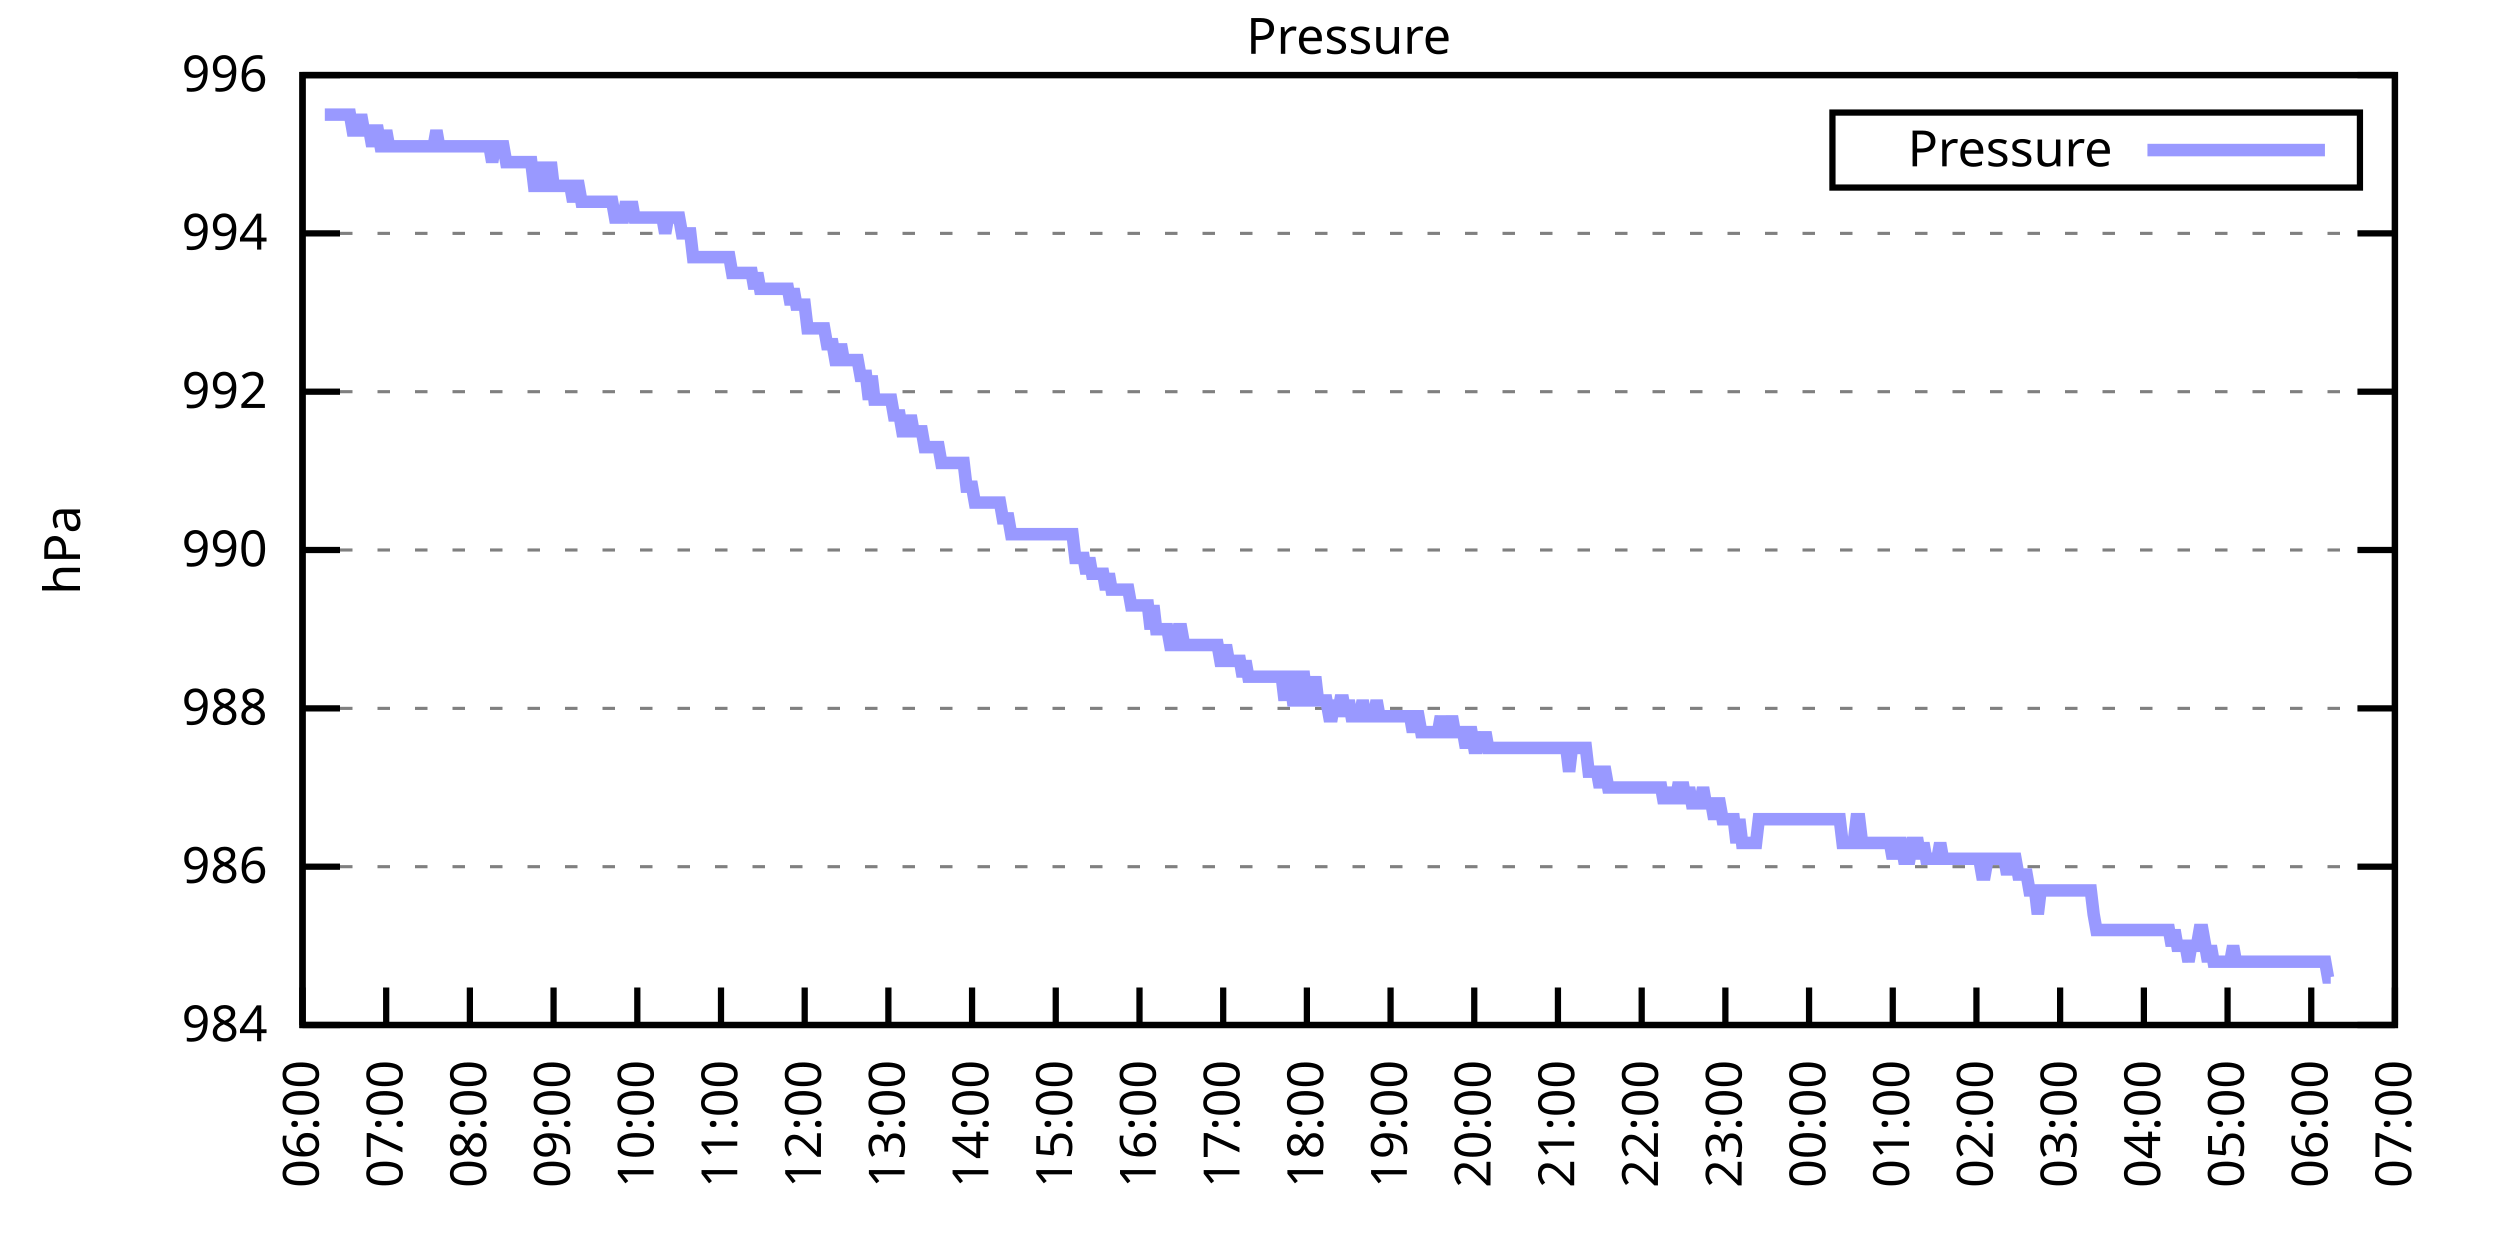
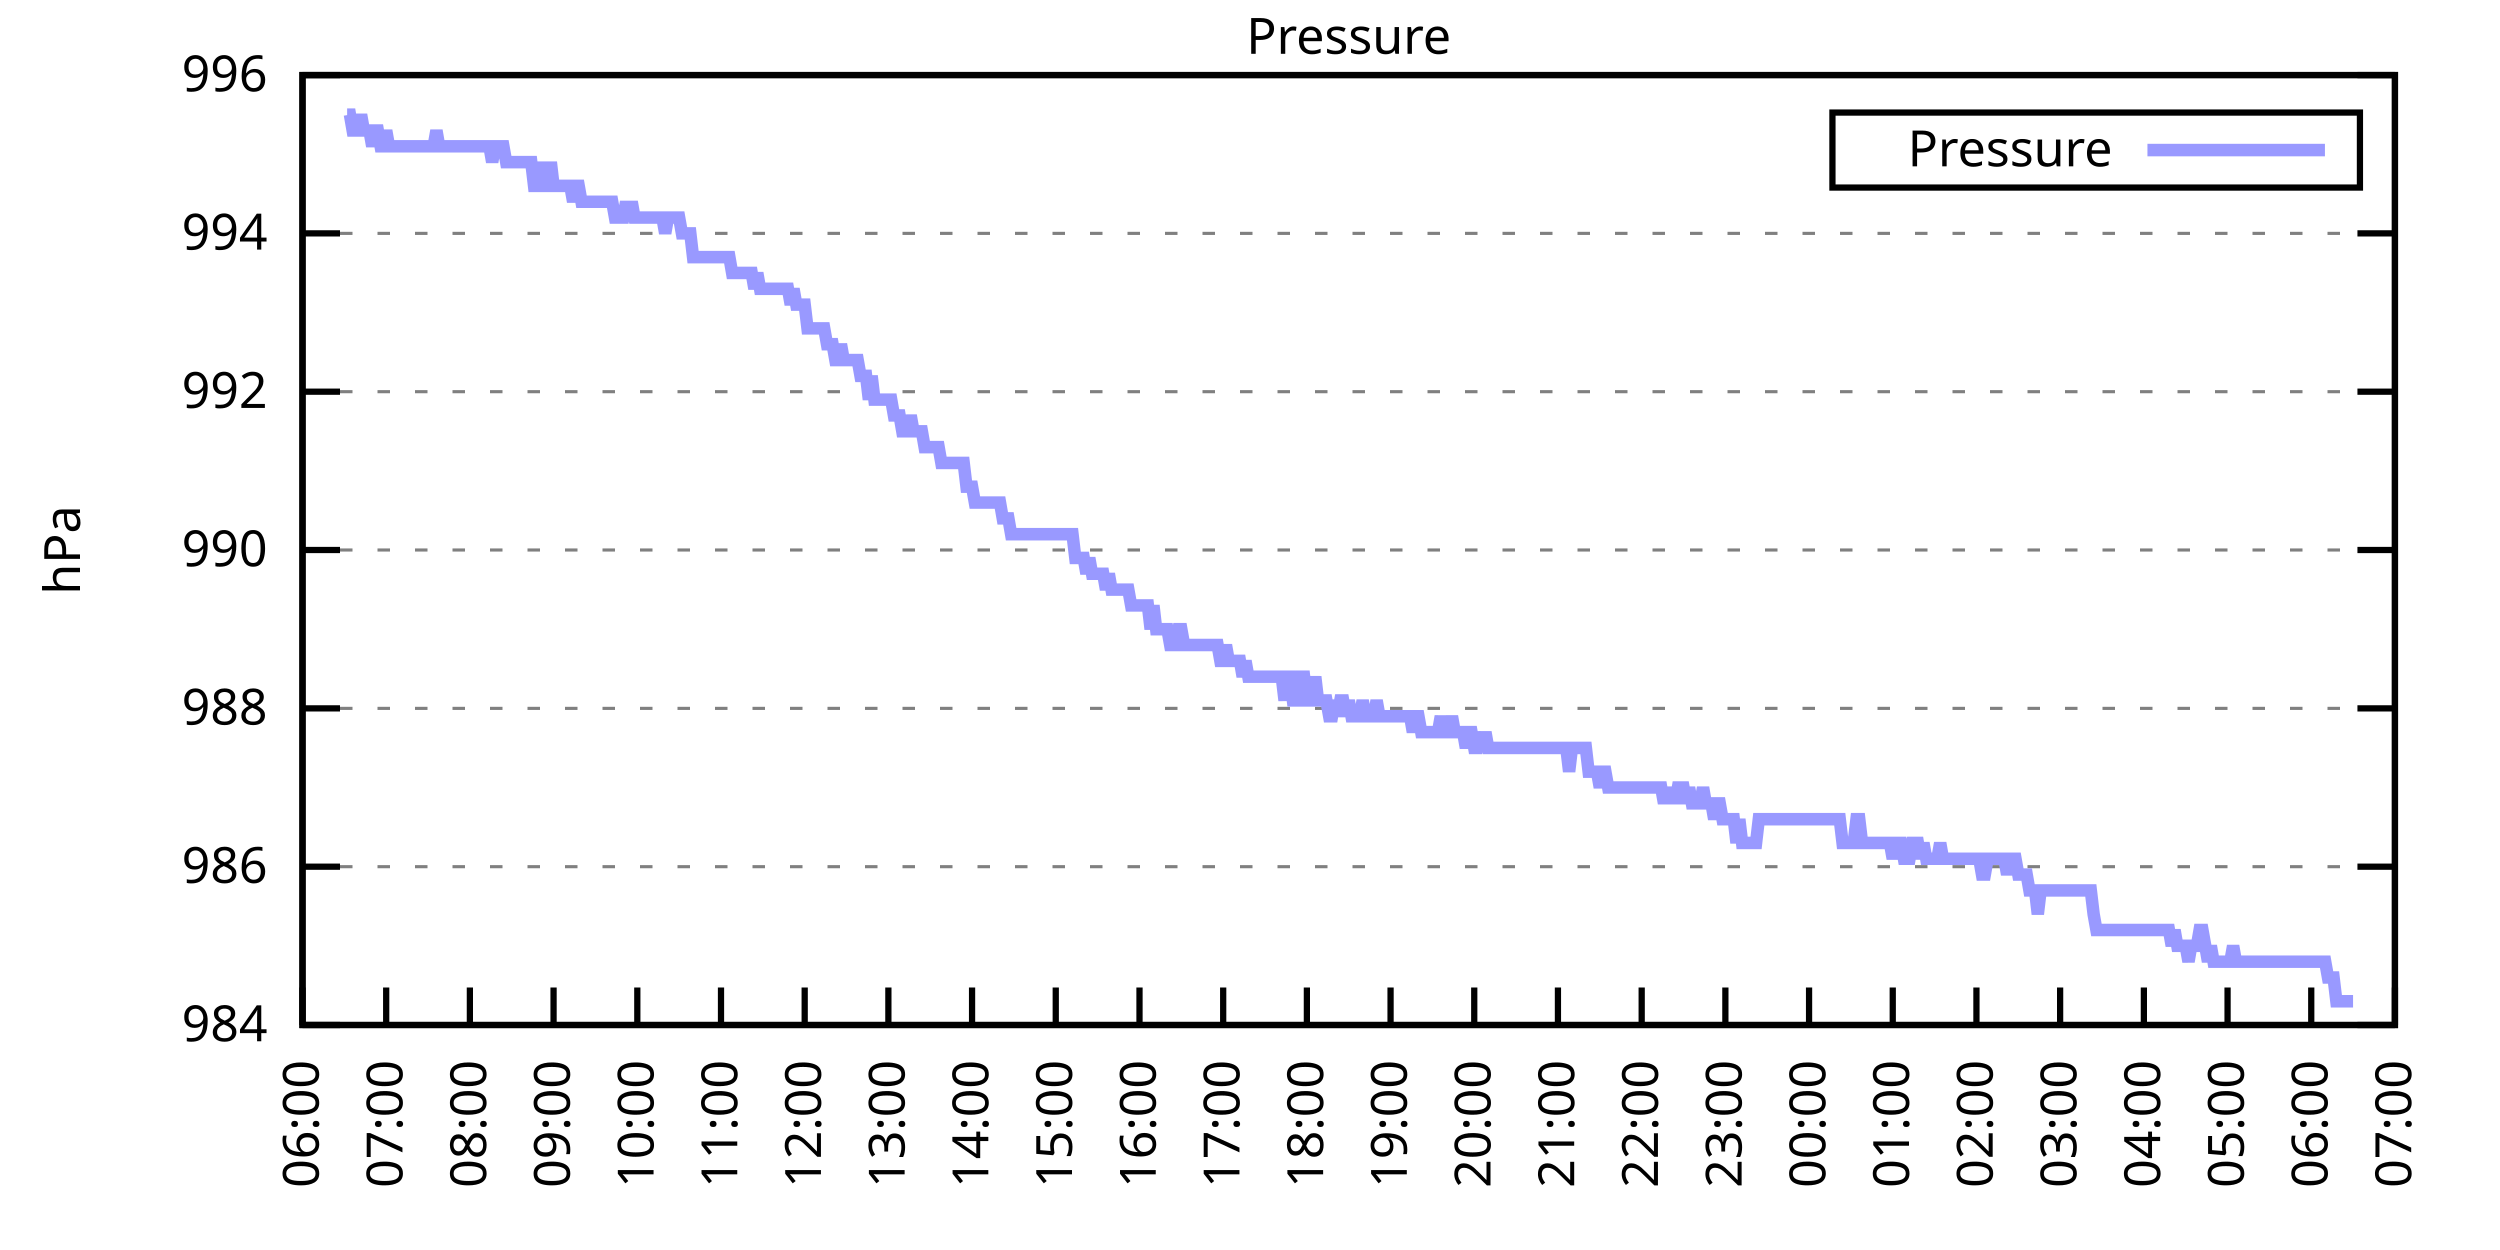
<svg xmlns="http://www.w3.org/2000/svg" xmlns:xlink="http://www.w3.org/1999/xlink" width="400" height="200" viewBox="0 0 400 200">
  <g id="gnuplot_canvas">
    <rect x="0" y="0" width="400" height="200" fill="none" />
    <defs>
      <circle id="gpDot" r="0.5" stroke-width="0.5" stroke="currentColor" />
      <path id="gpPt0" stroke-width="0.333" stroke="currentColor" d="M-1,0 h2 M0,-1 v2" />
      <path id="gpPt1" stroke-width="0.333" stroke="currentColor" d="M-1,-1 L1,1 M1,-1 L-1,1" />
      <path id="gpPt2" stroke-width="0.333" stroke="currentColor" d="M-1,0 L1,0 M0,-1 L0,1 M-1,-1 L1,1 M-1,1 L1,-1" />
      <rect id="gpPt3" stroke-width="0.333" stroke="currentColor" x="-1" y="-1" width="2" height="2" />
      <rect id="gpPt4" stroke-width="0.333" stroke="currentColor" fill="currentColor" x="-1" y="-1" width="2" height="2" />
      <circle id="gpPt5" stroke-width="0.333" stroke="currentColor" cx="0" cy="0" r="1" />
      <use xlink:href="#gpPt5" id="gpPt6" fill="currentColor" stroke="none" />
      <path id="gpPt7" stroke-width="0.333" stroke="currentColor" d="M0,-1.33 L-1.33,0.67 L1.33,0.67 z" />
      <use xlink:href="#gpPt7" id="gpPt8" fill="currentColor" stroke="none" />
      <use xlink:href="#gpPt7" id="gpPt9" stroke="currentColor" transform="rotate(180)" />
      <use xlink:href="#gpPt9" id="gpPt10" fill="currentColor" stroke="none" />
      <use xlink:href="#gpPt3" id="gpPt11" stroke="currentColor" transform="rotate(45)" />
      <use xlink:href="#gpPt11" id="gpPt12" fill="currentColor" stroke="none" />
      <path id="gpPt13" stroke-width="0.333" stroke="currentColor" d="M0,1.330 L1.265,0.411 L0.782,-1.067 L-0.782,-1.076 L-1.265,0.411 z" />
      <use xlink:href="#gpPt13" id="gpPt14" fill="currentColor" stroke="none" />
      <filter id="textbox" filterUnits="objectBoundingBox" x="0" y="0" height="1" width="1">
        <feFlood flood-color="white" flood-opacity="1" result="bgnd" />
        <feComposite in="SourceGraphic" in2="bgnd" operator="atop" />
      </filter>
      <filter id="greybox" filterUnits="objectBoundingBox" x="0" y="0" height="1" width="1">
        <feFlood flood-color="lightgrey" flood-opacity="1" result="grey" />
        <feComposite in="SourceGraphic" in2="grey" operator="atop" />
      </filter>
    </defs>
    <g fill="none" color="white" stroke="currentColor" stroke-width="1.00" stroke-linecap="butt" stroke-linejoin="miter">
</g>
    <g fill="none" color="black" stroke="currentColor" stroke-width="1.00" stroke-linecap="butt" stroke-linejoin="miter">
      <g stroke="none" shape-rendering="crispEdges">
        <polygon fill="rgb(255, 255, 255)" points="48.40,164.00 383.18,164.00 383.18,12.02 48.40,12.02 " />
      </g>
    </g>
    <g fill="none" color="black" stroke="currentColor" stroke-width="1.00" stroke-linecap="butt" stroke-linejoin="miter">
</g>
    <g fill="none" color="black" stroke="black" stroke-width="0.50" stroke-linecap="butt" stroke-linejoin="miter">
</g>
    <g fill="none" color="gray" stroke="currentColor" stroke-width="0.50" stroke-linecap="butt" stroke-linejoin="miter">
      <path stroke="gray" stroke-dasharray="2,4" class="gridline" d="M48.40,164.00 L383.19,164.00  " />
    </g>
    <g fill="none" color="gray" stroke="gray" stroke-width="1.00" stroke-linecap="butt" stroke-linejoin="miter">
</g>
    <g fill="none" color="black" stroke="currentColor" stroke-width="1.00" stroke-linecap="butt" stroke-linejoin="miter">
      <path stroke="black" d="M48.40,164.00 L54.40,164.00 M383.19,164.00 L377.19,164.00  " />
      <g transform="translate(42.80,166.60)" stroke="none" fill="black" font-family="Sans" font-size="8.00" text-anchor="end">
        <text>
          <tspan font-family="Sans"> 984</tspan>
        </text>
      </g>
    </g>
    <g fill="none" color="black" stroke="currentColor" stroke-width="1.00" stroke-linecap="butt" stroke-linejoin="miter">
</g>
    <g fill="none" color="black" stroke="black" stroke-width="0.50" stroke-linecap="butt" stroke-linejoin="miter">
</g>
    <g fill="none" color="gray" stroke="currentColor" stroke-width="0.50" stroke-linecap="butt" stroke-linejoin="miter">
      <path stroke="gray" stroke-dasharray="2,4" class="gridline" d="M48.40,138.67 L383.19,138.67  " />
    </g>
    <g fill="none" color="gray" stroke="gray" stroke-width="1.00" stroke-linecap="butt" stroke-linejoin="miter">
</g>
    <g fill="none" color="black" stroke="currentColor" stroke-width="1.00" stroke-linecap="butt" stroke-linejoin="miter">
      <path stroke="black" d="M48.40,138.67 L54.40,138.67 M383.19,138.67 L377.19,138.67  " />
      <g transform="translate(42.80,141.27)" stroke="none" fill="black" font-family="Sans" font-size="8.00" text-anchor="end">
        <text>
          <tspan font-family="Sans"> 986</tspan>
        </text>
      </g>
    </g>
    <g fill="none" color="black" stroke="currentColor" stroke-width="1.00" stroke-linecap="butt" stroke-linejoin="miter">
</g>
    <g fill="none" color="black" stroke="black" stroke-width="0.50" stroke-linecap="butt" stroke-linejoin="miter">
</g>
    <g fill="none" color="gray" stroke="currentColor" stroke-width="0.50" stroke-linecap="butt" stroke-linejoin="miter">
      <path stroke="gray" stroke-dasharray="2,4" class="gridline" d="M48.40,113.34 L383.19,113.34  " />
    </g>
    <g fill="none" color="gray" stroke="gray" stroke-width="1.00" stroke-linecap="butt" stroke-linejoin="miter">
</g>
    <g fill="none" color="black" stroke="currentColor" stroke-width="1.00" stroke-linecap="butt" stroke-linejoin="miter">
      <path stroke="black" d="M48.40,113.34 L54.40,113.34 M383.19,113.34 L377.19,113.34  " />
      <g transform="translate(42.80,115.94)" stroke="none" fill="black" font-family="Sans" font-size="8.00" text-anchor="end">
        <text>
          <tspan font-family="Sans"> 988</tspan>
        </text>
      </g>
    </g>
    <g fill="none" color="black" stroke="currentColor" stroke-width="1.00" stroke-linecap="butt" stroke-linejoin="miter">
</g>
    <g fill="none" color="black" stroke="black" stroke-width="0.50" stroke-linecap="butt" stroke-linejoin="miter">
</g>
    <g fill="none" color="gray" stroke="currentColor" stroke-width="0.50" stroke-linecap="butt" stroke-linejoin="miter">
      <path stroke="gray" stroke-dasharray="2,4" class="gridline" d="M48.40,88.00 L383.19,88.00  " />
    </g>
    <g fill="none" color="gray" stroke="gray" stroke-width="1.00" stroke-linecap="butt" stroke-linejoin="miter">
</g>
    <g fill="none" color="black" stroke="currentColor" stroke-width="1.00" stroke-linecap="butt" stroke-linejoin="miter">
      <path stroke="black" d="M48.40,88.00 L54.40,88.00 M383.19,88.00 L377.19,88.00  " />
      <g transform="translate(42.80,90.60)" stroke="none" fill="black" font-family="Sans" font-size="8.00" text-anchor="end">
        <text>
          <tspan font-family="Sans"> 990</tspan>
        </text>
      </g>
    </g>
    <g fill="none" color="black" stroke="currentColor" stroke-width="1.00" stroke-linecap="butt" stroke-linejoin="miter">
</g>
    <g fill="none" color="black" stroke="black" stroke-width="0.50" stroke-linecap="butt" stroke-linejoin="miter">
</g>
    <g fill="none" color="gray" stroke="currentColor" stroke-width="0.50" stroke-linecap="butt" stroke-linejoin="miter">
      <path stroke="gray" stroke-dasharray="2,4" class="gridline" d="M48.40,62.67 L383.19,62.67  " />
    </g>
    <g fill="none" color="gray" stroke="gray" stroke-width="1.00" stroke-linecap="butt" stroke-linejoin="miter">
</g>
    <g fill="none" color="black" stroke="currentColor" stroke-width="1.00" stroke-linecap="butt" stroke-linejoin="miter">
      <path stroke="black" d="M48.40,62.67 L54.40,62.67 M383.19,62.67 L377.19,62.67  " />
      <g transform="translate(42.80,65.27)" stroke="none" fill="black" font-family="Sans" font-size="8.00" text-anchor="end">
        <text>
          <tspan font-family="Sans"> 992</tspan>
        </text>
      </g>
    </g>
    <g fill="none" color="black" stroke="currentColor" stroke-width="1.00" stroke-linecap="butt" stroke-linejoin="miter">
</g>
    <g fill="none" color="black" stroke="black" stroke-width="0.50" stroke-linecap="butt" stroke-linejoin="miter">
</g>
    <g fill="none" color="gray" stroke="currentColor" stroke-width="0.50" stroke-linecap="butt" stroke-linejoin="miter">
      <path stroke="gray" stroke-dasharray="2,4" class="gridline" d="M48.40,37.34 L383.19,37.34  " />
    </g>
    <g fill="none" color="gray" stroke="gray" stroke-width="1.00" stroke-linecap="butt" stroke-linejoin="miter">
</g>
    <g fill="none" color="black" stroke="currentColor" stroke-width="1.00" stroke-linecap="butt" stroke-linejoin="miter">
      <path stroke="black" d="M48.40,37.34 L54.40,37.34 M383.19,37.34 L377.19,37.34  " />
      <g transform="translate(42.80,39.94)" stroke="none" fill="black" font-family="Sans" font-size="8.00" text-anchor="end">
        <text>
          <tspan font-family="Sans"> 994</tspan>
        </text>
      </g>
    </g>
    <g fill="none" color="black" stroke="currentColor" stroke-width="1.00" stroke-linecap="butt" stroke-linejoin="miter">
</g>
    <g fill="none" color="black" stroke="black" stroke-width="0.50" stroke-linecap="butt" stroke-linejoin="miter">
</g>
    <g fill="none" color="gray" stroke="currentColor" stroke-width="0.50" stroke-linecap="butt" stroke-linejoin="miter">
      <path stroke="gray" stroke-dasharray="2,4" class="gridline" d="M48.40,12.01 L383.19,12.01  " />
    </g>
    <g fill="none" color="gray" stroke="gray" stroke-width="1.00" stroke-linecap="butt" stroke-linejoin="miter">
</g>
    <g fill="none" color="black" stroke="currentColor" stroke-width="1.00" stroke-linecap="butt" stroke-linejoin="miter">
      <path stroke="black" d="M48.40,12.01 L54.40,12.01 M383.19,12.01 L377.19,12.01  " />
      <g transform="translate(42.80,14.61)" stroke="none" fill="black" font-family="Sans" font-size="8.00" text-anchor="end">
        <text>
          <tspan font-family="Sans"> 996</tspan>
        </text>
      </g>
    </g>
    <g fill="none" color="black" stroke="currentColor" stroke-width="1.00" stroke-linecap="butt" stroke-linejoin="miter">
      <path stroke="black" d="M48.40,164.00 L48.40,158.00  " />
      <g transform="translate(51.00,169.60) rotate(270.00)" stroke="none" fill="black" font-family="Sans" font-size="8.00" text-anchor="end">
        <text>
          <tspan font-family="Sans">06:00</tspan>
        </text>
      </g>
    </g>
    <g fill="none" color="black" stroke="currentColor" stroke-width="1.00" stroke-linecap="butt" stroke-linejoin="miter">
      <path stroke="black" d="M61.79,164.00 L61.79,158.00  " />
      <g transform="translate(64.39,169.60) rotate(270.00)" stroke="none" fill="black" font-family="Sans" font-size="8.00" text-anchor="end">
        <text>
          <tspan font-family="Sans">07:00</tspan>
        </text>
      </g>
    </g>
    <g fill="none" color="black" stroke="currentColor" stroke-width="1.00" stroke-linecap="butt" stroke-linejoin="miter">
      <path stroke="black" d="M75.18,164.00 L75.18,158.00  " />
      <g transform="translate(77.78,169.60) rotate(270.00)" stroke="none" fill="black" font-family="Sans" font-size="8.00" text-anchor="end">
        <text>
          <tspan font-family="Sans">08:00</tspan>
        </text>
      </g>
    </g>
    <g fill="none" color="black" stroke="currentColor" stroke-width="1.00" stroke-linecap="butt" stroke-linejoin="miter">
      <path stroke="black" d="M88.57,164.00 L88.57,158.00  " />
      <g transform="translate(91.17,169.60) rotate(270.00)" stroke="none" fill="black" font-family="Sans" font-size="8.00" text-anchor="end">
        <text>
          <tspan font-family="Sans">09:00</tspan>
        </text>
      </g>
    </g>
    <g fill="none" color="black" stroke="currentColor" stroke-width="1.00" stroke-linecap="butt" stroke-linejoin="miter">
      <path stroke="black" d="M101.97,164.00 L101.97,158.00  " />
      <g transform="translate(104.57,169.60) rotate(270.00)" stroke="none" fill="black" font-family="Sans" font-size="8.00" text-anchor="end">
        <text>
          <tspan font-family="Sans">10:00</tspan>
        </text>
      </g>
    </g>
    <g fill="none" color="black" stroke="currentColor" stroke-width="1.00" stroke-linecap="butt" stroke-linejoin="miter">
      <path stroke="black" d="M115.36,164.00 L115.36,158.00  " />
      <g transform="translate(117.96,169.60) rotate(270.00)" stroke="none" fill="black" font-family="Sans" font-size="8.00" text-anchor="end">
        <text>
          <tspan font-family="Sans">11:00</tspan>
        </text>
      </g>
    </g>
    <g fill="none" color="black" stroke="currentColor" stroke-width="1.00" stroke-linecap="butt" stroke-linejoin="miter">
      <path stroke="black" d="M128.75,164.00 L128.75,158.00  " />
      <g transform="translate(131.35,169.60) rotate(270.00)" stroke="none" fill="black" font-family="Sans" font-size="8.00" text-anchor="end">
        <text>
          <tspan font-family="Sans">12:00</tspan>
        </text>
      </g>
    </g>
    <g fill="none" color="black" stroke="currentColor" stroke-width="1.00" stroke-linecap="butt" stroke-linejoin="miter">
      <path stroke="black" d="M142.14,164.00 L142.14,158.00  " />
      <g transform="translate(144.74,169.60) rotate(270.00)" stroke="none" fill="black" font-family="Sans" font-size="8.00" text-anchor="end">
        <text>
          <tspan font-family="Sans">13:00</tspan>
        </text>
      </g>
    </g>
    <g fill="none" color="black" stroke="currentColor" stroke-width="1.00" stroke-linecap="butt" stroke-linejoin="miter">
      <path stroke="black" d="M155.53,164.00 L155.53,158.00  " />
      <g transform="translate(158.13,169.60) rotate(270.00)" stroke="none" fill="black" font-family="Sans" font-size="8.00" text-anchor="end">
        <text>
          <tspan font-family="Sans">14:00</tspan>
        </text>
      </g>
    </g>
    <g fill="none" color="black" stroke="currentColor" stroke-width="1.00" stroke-linecap="butt" stroke-linejoin="miter">
      <path stroke="black" d="M168.92,164.00 L168.92,158.00  " />
      <g transform="translate(171.52,169.60) rotate(270.00)" stroke="none" fill="black" font-family="Sans" font-size="8.00" text-anchor="end">
        <text>
          <tspan font-family="Sans">15:00</tspan>
        </text>
      </g>
    </g>
    <g fill="none" color="black" stroke="currentColor" stroke-width="1.00" stroke-linecap="butt" stroke-linejoin="miter">
      <path stroke="black" d="M182.32,164.00 L182.32,158.00  " />
      <g transform="translate(184.92,169.60) rotate(270.00)" stroke="none" fill="black" font-family="Sans" font-size="8.00" text-anchor="end">
        <text>
          <tspan font-family="Sans">16:00</tspan>
        </text>
      </g>
    </g>
    <g fill="none" color="black" stroke="currentColor" stroke-width="1.00" stroke-linecap="butt" stroke-linejoin="miter">
      <path stroke="black" d="M195.71,164.00 L195.71,158.00  " />
      <g transform="translate(198.31,169.60) rotate(270.00)" stroke="none" fill="black" font-family="Sans" font-size="8.00" text-anchor="end">
        <text>
          <tspan font-family="Sans">17:00</tspan>
        </text>
      </g>
    </g>
    <g fill="none" color="black" stroke="currentColor" stroke-width="1.00" stroke-linecap="butt" stroke-linejoin="miter">
      <path stroke="black" d="M209.10,164.00 L209.10,158.00  " />
      <g transform="translate(211.70,169.60) rotate(270.00)" stroke="none" fill="black" font-family="Sans" font-size="8.00" text-anchor="end">
        <text>
          <tspan font-family="Sans">18:00</tspan>
        </text>
      </g>
    </g>
    <g fill="none" color="black" stroke="currentColor" stroke-width="1.00" stroke-linecap="butt" stroke-linejoin="miter">
      <path stroke="black" d="M222.49,164.00 L222.49,158.00  " />
      <g transform="translate(225.09,169.60) rotate(270.00)" stroke="none" fill="black" font-family="Sans" font-size="8.00" text-anchor="end">
        <text>
          <tspan font-family="Sans">19:00</tspan>
        </text>
      </g>
    </g>
    <g fill="none" color="black" stroke="currentColor" stroke-width="1.00" stroke-linecap="butt" stroke-linejoin="miter">
      <path stroke="black" d="M235.88,164.00 L235.88,158.00  " />
      <g transform="translate(238.48,169.60) rotate(270.00)" stroke="none" fill="black" font-family="Sans" font-size="8.00" text-anchor="end">
        <text>
          <tspan font-family="Sans">20:00</tspan>
        </text>
      </g>
    </g>
    <g fill="none" color="black" stroke="currentColor" stroke-width="1.00" stroke-linecap="butt" stroke-linejoin="miter">
      <path stroke="black" d="M249.27,164.00 L249.27,158.00  " />
      <g transform="translate(251.87,169.60) rotate(270.00)" stroke="none" fill="black" font-family="Sans" font-size="8.00" text-anchor="end">
        <text>
          <tspan font-family="Sans">21:00</tspan>
        </text>
      </g>
    </g>
    <g fill="none" color="black" stroke="currentColor" stroke-width="1.00" stroke-linecap="butt" stroke-linejoin="miter">
      <path stroke="black" d="M262.67,164.00 L262.67,158.00  " />
      <g transform="translate(265.27,169.60) rotate(270.00)" stroke="none" fill="black" font-family="Sans" font-size="8.00" text-anchor="end">
        <text>
          <tspan font-family="Sans">22:00</tspan>
        </text>
      </g>
    </g>
    <g fill="none" color="black" stroke="currentColor" stroke-width="1.00" stroke-linecap="butt" stroke-linejoin="miter">
      <path stroke="black" d="M276.06,164.00 L276.06,158.00  " />
      <g transform="translate(278.66,169.60) rotate(270.00)" stroke="none" fill="black" font-family="Sans" font-size="8.00" text-anchor="end">
        <text>
          <tspan font-family="Sans">23:00</tspan>
        </text>
      </g>
    </g>
    <g fill="none" color="black" stroke="currentColor" stroke-width="1.00" stroke-linecap="butt" stroke-linejoin="miter">
      <path stroke="black" d="M289.45,164.00 L289.45,158.00  " />
      <g transform="translate(292.05,169.60) rotate(270.00)" stroke="none" fill="black" font-family="Sans" font-size="8.00" text-anchor="end">
        <text>
          <tspan font-family="Sans">00:00</tspan>
        </text>
      </g>
    </g>
    <g fill="none" color="black" stroke="currentColor" stroke-width="1.00" stroke-linecap="butt" stroke-linejoin="miter">
      <path stroke="black" d="M302.84,164.00 L302.84,158.00  " />
      <g transform="translate(305.44,169.60) rotate(270.00)" stroke="none" fill="black" font-family="Sans" font-size="8.00" text-anchor="end">
        <text>
          <tspan font-family="Sans">01:00</tspan>
        </text>
      </g>
    </g>
    <g fill="none" color="black" stroke="currentColor" stroke-width="1.00" stroke-linecap="butt" stroke-linejoin="miter">
      <path stroke="black" d="M316.23,164.00 L316.23,158.00  " />
      <g transform="translate(318.83,169.60) rotate(270.00)" stroke="none" fill="black" font-family="Sans" font-size="8.00" text-anchor="end">
        <text>
          <tspan font-family="Sans">02:00</tspan>
        </text>
      </g>
    </g>
    <g fill="none" color="black" stroke="currentColor" stroke-width="1.00" stroke-linecap="butt" stroke-linejoin="miter">
      <path stroke="black" d="M329.62,164.00 L329.62,158.00  " />
      <g transform="translate(332.22,169.60) rotate(270.00)" stroke="none" fill="black" font-family="Sans" font-size="8.00" text-anchor="end">
        <text>
          <tspan font-family="Sans">03:00</tspan>
        </text>
      </g>
    </g>
    <g fill="none" color="black" stroke="currentColor" stroke-width="1.00" stroke-linecap="butt" stroke-linejoin="miter">
      <path stroke="black" d="M343.02,164.00 L343.02,158.00  " />
      <g transform="translate(345.62,169.60) rotate(270.00)" stroke="none" fill="black" font-family="Sans" font-size="8.00" text-anchor="end">
        <text>
          <tspan font-family="Sans">04:00</tspan>
        </text>
      </g>
    </g>
    <g fill="none" color="black" stroke="currentColor" stroke-width="1.00" stroke-linecap="butt" stroke-linejoin="miter">
      <path stroke="black" d="M356.41,164.00 L356.41,158.00  " />
      <g transform="translate(359.01,169.60) rotate(270.00)" stroke="none" fill="black" font-family="Sans" font-size="8.00" text-anchor="end">
        <text>
          <tspan font-family="Sans">05:00</tspan>
        </text>
      </g>
    </g>
    <g fill="none" color="black" stroke="currentColor" stroke-width="1.00" stroke-linecap="butt" stroke-linejoin="miter">
      <path stroke="black" d="M369.80,164.00 L369.80,158.00  " />
      <g transform="translate(372.40,169.60) rotate(270.00)" stroke="none" fill="black" font-family="Sans" font-size="8.00" text-anchor="end">
        <text>
          <tspan font-family="Sans">06:00</tspan>
        </text>
      </g>
    </g>
    <g fill="none" color="black" stroke="currentColor" stroke-width="1.00" stroke-linecap="butt" stroke-linejoin="miter">
      <path stroke="black" d="M383.19,164.00 L383.19,158.00  " />
      <g transform="translate(385.79,169.60) rotate(270.00)" stroke="none" fill="black" font-family="Sans" font-size="8.00" text-anchor="end">
        <text>
          <tspan font-family="Sans">07:00</tspan>
        </text>
      </g>
    </g>
    <g fill="none" color="black" stroke="currentColor" stroke-width="1.00" stroke-linecap="butt" stroke-linejoin="miter">
</g>
    <g fill="none" color="black" stroke="currentColor" stroke-width="1.00" stroke-linecap="butt" stroke-linejoin="miter">
      <path stroke="black" d="M48.40,12.01 L48.40,164.00 L383.19,164.00 L383.19,12.01 L48.40,12.01 Z  " />
    </g>
    <g fill="none" color="black" stroke="currentColor" stroke-width="1.00" stroke-linecap="butt" stroke-linejoin="miter">
</g>
    <g fill="none" color="black" stroke="currentColor" stroke-width="1.00" stroke-linecap="butt" stroke-linejoin="miter">
      <path stroke="black" d="M293.19,30.01 L293.19,18.01 L377.59,18.01 L377.59,30.01 L293.19,30.01 Z  " />
    </g>
    <g id="Pressure_plot_1">
      <g fill="none" color="white" stroke="black" stroke-width="2.00" stroke-linecap="butt" stroke-linejoin="miter">
</g>
      <g fill="none" color="black" stroke="currentColor" stroke-width="2.00" stroke-linecap="butt" stroke-linejoin="miter">
        <g transform="translate(337.99,26.61)" stroke="none" fill="black" font-family="Sans" font-size="8.00" text-anchor="end">
          <text>
            <tspan font-family="Sans">Pressure</tspan>
          </text>
        </g>
      </g>
      <g fill="none" color="black" stroke="currentColor" stroke-width="2.00" stroke-linecap="butt" stroke-linejoin="miter">
-         <path stroke="rgb(153, 153, 255)" d="M343.59,24.01 L371.99,24.01 M51.97,18.34 L52.42,18.34 L52.86,18.34 L53.31,18.34 L53.76,18.34 L54.20,18.34   L54.65,18.34 L55.10,18.34 L55.54,18.34 L55.99,18.34 L56.43,20.88 L56.88,20.88 L57.33,20.88 L57.77,18.34   L58.22,20.88 L58.67,20.88 L59.11,20.88 L59.56,23.41 L60.01,20.88 L60.45,20.88 L60.90,23.41 L61.35,23.41   L61.79,20.88 L62.24,23.41 L62.68,23.41 L63.13,23.41 L63.58,23.41 L64.02,23.41 L64.47,23.41 L64.92,23.41   L65.36,23.41 L65.81,23.41 L66.26,23.41 L66.70,23.41 L67.15,23.41 L67.59,23.41 L68.04,23.41 L68.49,23.41   L68.93,23.41 L69.38,23.41 L69.83,20.88 L70.27,23.41 L70.72,23.41 L71.17,23.41 L71.61,23.41 L72.06,23.41   L72.50,23.41 L72.95,23.41 L73.40,23.41 L73.84,23.41 L74.29,23.41 L74.74,23.41 L75.18,23.41 L75.63,23.41   L76.08,23.41 L76.52,23.41 L76.97,23.41 L77.42,23.41 L77.86,23.41 L78.31,23.41 L78.75,25.94 L79.20,23.41   L79.65,23.41 L80.09,23.41 L80.54,23.41 L80.99,25.94 L81.43,25.94 L81.88,25.94 L82.33,25.94 L82.77,25.94   L83.22,25.94 L83.66,25.94 L84.11,25.94 L84.56,25.94 L85.00,25.94 L85.45,29.74 L85.90,29.74 L86.34,29.74   L86.79,25.94 L87.24,29.74 L87.68,29.74 L88.13,25.94 L88.57,29.74 L89.02,29.74 L89.47,29.74 L89.91,29.74   L90.36,29.74 L90.81,29.74 L91.25,29.74 L91.70,32.28 L92.15,29.74 L92.59,29.74 L93.04,32.28 L93.49,32.28   L93.93,32.28 L94.38,32.28 L94.82,32.28 L95.27,32.28 L95.72,32.28 L96.16,32.28 L96.61,32.28 L97.06,32.28   L97.50,32.28 L97.95,32.28 L98.40,34.81 L98.84,34.81 L99.29,34.81 L99.73,34.81 L100.18,32.28 L100.63,34.81   L101.07,32.28 L101.52,34.81 L101.97,34.81 L102.41,34.81 L102.86,34.81 L103.31,34.81 L103.75,34.81 L104.20,34.81   L104.64,34.81 L105.09,34.81 L105.54,34.81 L105.98,34.81 L106.43,37.34 L106.88,34.81 L107.32,34.81 L107.77,34.81   L108.22,34.81 L108.66,34.81 L109.11,37.34 L109.55,37.34 L110.00,37.34 L110.45,37.34 L110.89,41.14 L111.34,41.14   L111.79,41.14 L112.23,41.14 L112.68,41.14 L113.13,41.14 L113.57,41.14 L114.02,41.14 L114.47,41.14 L114.91,41.14   L115.36,41.14 L115.80,41.14 L116.25,41.14 L116.70,41.14 L117.14,43.67 L117.59,43.67 L118.04,43.67 L118.48,43.67   L118.93,43.67 L119.38,43.67 L119.82,43.67 L120.27,43.67 L120.71,46.21 L121.16,43.67 L121.61,46.21 L122.05,46.21   L122.50,46.21 L122.95,46.21 L123.39,46.21 L123.84,46.21 L124.29,46.21 L124.73,46.21 L125.18,46.21 L125.62,46.21   L126.07,46.21 L126.52,48.74 L126.96,46.21 L127.41,48.74 L127.86,48.74 L128.30,48.74 L128.75,48.74 L129.20,52.54   L129.64,52.54 L130.09,52.54 L130.54,52.54 L130.98,52.54 L131.43,52.54 L131.87,52.54 L132.32,55.07 L132.77,55.07   L133.21,55.07 L133.66,57.61 L134.11,57.61 L134.55,55.07 L135.00,57.61 L135.45,57.61 L135.89,57.61 L136.34,57.61   L136.78,57.61 L137.23,57.61 L137.68,60.14 L138.12,60.14 L138.57,60.14 L139.02,63.94 L139.46,60.14 L139.91,63.94   L140.36,63.94 L140.80,63.94 L141.25,63.94 L141.69,63.94 L142.14,63.94 L142.59,63.94 L143.03,66.47 L143.48,66.47   L143.93,66.47 L144.37,69.01 L144.82,69.01 L145.27,69.01 L145.71,66.47 L146.16,69.01 L146.61,69.01 L147.05,69.01   L147.50,69.01 L147.94,71.54 L148.39,71.54 L148.84,71.54 L149.28,71.54 L149.73,71.54 L150.18,71.54 L150.62,74.07   L151.07,74.07 L151.52,74.07 L151.96,74.07 L152.41,74.07 L152.85,74.07 L153.30,74.07 L153.75,74.07 L154.19,74.07   L154.64,77.87 L155.09,77.87 L155.53,77.87 L155.98,80.41 L156.43,80.41 L156.87,80.41 L157.32,80.41 L157.76,80.41   L158.21,80.41 L158.66,80.41 L159.10,80.41 L159.55,80.41 L160.00,80.41 L160.44,82.94 L160.89,82.94 L161.34,82.94   L161.78,85.47 L162.23,85.47 L162.67,85.47 L163.12,85.47 L163.57,85.47 L164.01,85.47 L164.46,85.47 L164.91,85.47   L165.35,85.47 L165.80,85.47 L166.25,85.47 L166.69,85.47 L167.14,85.47 L167.59,85.47 L168.03,85.47 L168.48,85.47   L168.92,85.47 L169.37,85.47 L169.82,85.47 L170.26,85.47 L170.71,85.47 L171.16,85.47 L171.60,85.47 L172.05,89.27   L172.50,89.27 L172.94,89.27 L173.39,89.27 L173.83,91.80 L174.28,89.27 L174.73,91.80 L175.17,91.80 L175.62,91.80   L176.07,91.80 L176.51,91.80 L176.96,94.34 L177.41,91.80 L177.85,94.34 L178.30,94.34 L178.74,94.34 L179.19,94.34   L179.64,94.34 L180.08,94.34 L180.53,94.34 L180.98,96.87 L181.42,96.87 L181.87,96.87 L182.32,96.87 L182.76,96.87   L183.21,96.87 L183.66,96.87 L184.10,100.67 L184.55,96.87 L184.99,100.67 L185.44,100.67 L185.89,100.67 L186.33,100.67   L186.78,100.67 L187.23,103.20 L187.67,103.20 L188.12,103.20 L188.57,100.67 L189.01,100.67 L189.46,103.20 L189.90,103.20   L190.35,103.20 L190.80,103.20 L191.24,103.20 L191.69,103.20 L192.14,103.20 L192.58,103.20 L193.03,103.20 L193.48,103.20   L193.92,103.20 L194.37,103.20 L194.81,103.20 L195.26,105.74 L195.71,105.74 L196.15,103.20 L196.60,105.74 L197.05,105.74   L197.49,105.74 L197.94,105.74 L198.39,105.74 L198.83,108.27 L199.28,105.74 L199.73,108.27 L200.17,108.27 L200.62,108.27   L201.06,108.27 L201.51,108.27 L201.96,108.27 L202.40,108.27 L202.85,108.27 L203.30,108.27 L203.74,108.27 L204.19,108.27   L204.64,108.27 L205.08,108.27 L205.53,112.07 L205.97,108.27 L206.42,108.27 L206.87,112.07 L207.31,112.07 L207.76,112.07   L208.21,108.27 L208.65,108.27 L209.10,112.07 L209.55,112.07 L209.99,112.07 L210.44,108.27 L210.88,112.07 L211.33,112.07   L211.78,112.07 L212.22,112.07 L212.67,114.60 L213.12,114.60 L213.56,112.07 L214.01,114.60 L214.46,112.07 L214.90,112.07   L215.35,114.60 L215.80,112.07 L216.24,114.60 L216.69,114.60 L217.13,114.60 L217.58,114.60 L218.03,112.07 L218.47,114.60   L218.92,114.60 L219.37,114.60 L219.81,114.60 L220.26,112.07 L220.71,114.60 L221.15,114.60 L221.60,114.60 L222.04,114.60   L222.49,114.60 L222.94,114.60 L223.38,114.60 L223.83,114.60 L224.28,114.60 L224.72,114.60 L225.17,114.60 L225.62,114.60   L226.06,117.14 L226.51,114.60 L226.95,114.60 L227.40,117.14 L227.85,117.14 L228.29,117.14 L228.74,117.14 L229.19,117.14   L229.63,117.14 L230.08,117.14 L230.53,114.60 L230.97,117.14 L231.42,117.14 L231.86,117.14 L232.31,114.60 L232.76,117.14   L233.20,117.14 L233.65,117.14 L234.10,117.14 L234.54,119.67 L234.99,117.14 L235.44,117.14 L235.88,119.67 L236.33,119.67   L236.78,117.14 L237.22,119.67 L237.67,117.14 L238.11,119.67 L238.56,119.67 L239.01,119.67 L239.45,119.67 L239.90,119.67   L240.35,119.67 L240.79,119.67 L241.24,119.67 L241.69,119.67 L242.13,119.67 L242.58,119.67 L243.02,119.67 L243.47,119.67   L243.92,119.67 L244.36,119.67 L244.81,119.67 L245.26,119.67 L245.70,119.67 L246.15,119.67 L246.60,119.67 L247.04,119.67   L247.49,119.67 L247.93,119.67 L248.38,119.67 L248.83,119.67 L249.27,119.67 L249.72,119.67 L250.17,119.67 L250.61,119.67   L251.06,123.47 L251.51,119.67 L251.95,119.67 L252.40,119.67 L252.85,119.67 L253.29,119.67 L253.74,119.67 L254.18,123.47   L254.63,123.47 L255.08,123.47 L255.52,123.47 L255.97,126.00 L256.42,123.47 L256.86,123.47 L257.31,126.00 L257.76,126.00   L258.20,126.00 L258.65,126.00 L259.09,126.00 L259.54,126.00 L259.99,126.00 L260.43,126.00 L260.88,126.00 L261.33,126.00   L261.77,126.00 L262.22,126.00 L262.67,126.00 L263.11,126.00 L263.56,126.00 L264.00,126.00 L264.45,126.00 L264.90,126.00   L265.34,126.00 L265.79,126.00 L266.24,128.54 L266.68,126.00 L267.13,128.54 L267.58,126.00 L268.02,128.54 L268.47,126.00   L268.92,126.00 L269.36,126.00 L269.81,128.54 L270.25,126.00 L270.70,128.54 L271.15,128.54 L271.59,128.54 L272.04,128.54   L272.49,126.00 L272.93,128.54 L273.38,128.54 L273.83,128.54 L274.27,131.07 L274.72,128.54 L275.16,128.54 L275.61,131.07   L276.06,131.07 L276.50,131.07 L276.95,131.07 L277.40,131.07 L277.84,134.87 L278.29,131.07 L278.74,134.87 L279.18,134.87   L279.63,134.87 L280.07,134.87 L280.52,134.87 L280.97,134.87 L281.41,131.07 L281.86,131.07 L282.31,131.07 L282.75,131.07   L283.20,131.07 L283.65,131.07 L284.09,131.07 L284.54,131.07 L284.98,131.07 L285.43,131.07 L285.88,131.07 L286.32,131.07   L286.77,131.07 L287.22,131.07 L287.66,131.07 L288.11,131.07 L288.56,131.07 L289.00,131.07 L289.45,131.07 L289.90,131.07   L290.34,131.07 L290.79,131.07 L291.23,131.07 L291.68,131.07 L292.13,131.07 L292.57,131.07 L293.02,131.07 L293.47,131.07   L293.91,131.07 L294.36,131.07 L294.81,134.87 L295.25,134.87 L295.70,134.87 L296.14,134.87 L296.59,134.87 L297.04,131.07   L297.48,131.07 L297.93,134.87 L298.38,134.87 L298.82,134.87 L299.27,134.87 L299.72,134.87 L300.16,134.87 L300.61,134.87   L301.05,134.87 L301.50,134.87 L301.95,134.87 L302.39,134.87 L302.84,137.40 L303.29,134.87 L303.73,134.87 L304.18,134.87   L304.63,137.40 L305.07,137.40 L305.52,137.40 L305.97,134.87 L306.41,134.87 L306.86,134.87 L307.30,137.40 L307.75,134.87   L308.20,137.40 L308.64,137.40 L309.09,137.40 L309.54,137.40 L309.98,137.40 L310.43,134.87 L310.88,137.40 L311.32,137.40   L311.77,137.40 L312.21,137.40 L312.66,137.40 L313.11,137.40 L313.55,137.40 L314.00,137.40 L314.45,137.40 L314.89,137.40   L315.34,137.40 L315.79,137.40 L316.23,137.40 L316.68,137.40 L317.12,139.93 L317.57,139.93 L318.02,137.40 L318.46,137.40   L318.91,137.40 L319.36,137.40 L319.80,137.40 L320.25,137.40 L320.70,137.40 L321.14,139.93 L321.59,137.40 L322.04,137.40   L322.48,137.40 L322.93,139.93 L323.37,139.93 L323.82,139.93 L324.27,139.93 L324.71,142.47 L325.16,142.47 L325.61,142.47   L326.05,146.27 L326.50,142.47 L326.95,142.47 L327.39,142.47 L327.84,142.47 L328.28,142.47 L328.73,142.47 L329.18,142.47   L329.62,142.47 L330.07,142.47 L330.52,142.47 L330.96,142.47 L331.41,142.47 L331.86,142.47 L332.30,142.47 L332.75,142.47   L333.19,142.47 L333.64,142.47 L334.09,142.47 L334.53,142.47 L334.98,146.27 L335.43,148.80 L335.87,148.80 L336.32,148.80   L336.77,148.80 L337.21,148.80 L337.66,148.80 L338.10,148.80 L338.55,148.80 L339.00,148.80 L339.44,148.80 L339.89,148.80   L340.34,148.80 L340.78,148.80 L341.23,148.80 L341.68,148.80 L342.12,148.80 L342.57,148.80 L343.02,148.80 L343.46,148.80   L343.91,148.80 L344.35,148.80 L344.80,148.80 L345.25,148.80 L345.69,148.80 L346.14,148.80 L346.59,148.80 L347.03,148.80   L347.48,151.33 L347.93,148.80 L348.37,151.33 L348.82,151.33 L349.26,151.33 L349.71,151.33 L350.16,153.87 L350.60,151.33   L351.05,151.33 L351.50,151.33 L351.94,148.80 L352.39,148.80 L352.84,151.33 L353.28,153.87 L353.73,151.33 L354.17,153.87   L354.62,153.87 L355.07,153.87 L355.51,153.87 L355.96,153.87 L356.41,153.87 L356.85,153.87 L357.30,151.33 L357.75,153.87   L358.19,153.87 L358.64,153.87 L359.09,153.87 L359.53,153.87 L359.98,153.87 L360.42,153.87 L360.87,153.87 L361.32,153.87   L361.76,153.87 L362.21,153.87 L362.66,153.87 L363.10,153.87 L363.55,153.87 L364.00,153.87 L364.44,153.87 L364.89,153.87   L365.33,153.87 L365.78,153.87 L366.23,153.87 L366.67,153.87 L367.12,153.87 L367.57,153.87 L368.01,153.87 L368.46,153.87   L368.91,153.87 L369.35,153.87 L369.80,153.87 L370.24,153.87 L370.69,153.87 L371.14,153.87 L371.58,153.87 L372.03,153.87   L372.48,156.40 L372.92,156.40  " />
+         <path stroke="rgb(153, 153, 255)" d="M343.59,24.01 L371.99,24.01 M55.54,18.34 L55.99,18.34 L56.43,20.88 L56.88,20.88 L57.33,20.88 L57.77,18.34   L58.22,20.88 L58.67,20.88 L59.11,20.88 L59.56,23.41 L60.01,20.88 L60.45,20.88 L60.90,23.41 L61.35,23.41   L61.79,20.88 L62.24,23.41 L62.68,23.41 L63.13,23.41 L63.58,23.41 L64.02,23.41 L64.47,23.41 L64.92,23.41   L65.36,23.41 L65.81,23.41 L66.26,23.41 L66.70,23.41 L67.15,23.41 L67.59,23.41 L68.04,23.41 L68.49,23.41   L68.93,23.41 L69.38,23.41 L69.83,20.88 L70.27,23.41 L70.72,23.41 L71.17,23.41 L71.61,23.41 L72.06,23.41   L72.50,23.41 L72.95,23.41 L73.40,23.41 L73.84,23.41 L74.29,23.41 L74.74,23.41 L75.18,23.41 L75.63,23.41   L76.08,23.41 L76.52,23.41 L76.97,23.41 L77.42,23.41 L77.86,23.41 L78.31,23.41 L78.75,25.94 L79.20,23.41   L79.65,23.41 L80.09,23.41 L80.54,23.41 L80.99,25.94 L81.43,25.94 L81.88,25.94 L82.33,25.94 L82.77,25.94   L83.22,25.94 L83.66,25.94 L84.11,25.94 L84.56,25.94 L85.00,25.94 L85.45,29.74 L85.90,29.74 L86.34,29.74   L86.79,25.94 L87.24,29.74 L87.68,29.74 L88.13,25.94 L88.57,29.74 L89.02,29.74 L89.47,29.74 L89.91,29.74   L90.36,29.74 L90.81,29.74 L91.25,29.74 L91.70,32.28 L92.15,29.74 L92.59,29.74 L93.04,32.28 L93.49,32.28   L93.93,32.28 L94.38,32.28 L94.82,32.28 L95.27,32.28 L95.72,32.28 L96.16,32.28 L96.61,32.28 L97.06,32.28   L97.50,32.28 L97.95,32.28 L98.40,34.81 L98.84,34.81 L99.29,34.81 L99.73,34.81 L100.18,32.28 L100.63,34.81   L101.07,32.28 L101.52,34.81 L101.97,34.81 L102.41,34.81 L102.86,34.81 L103.31,34.81 L103.75,34.81 L104.20,34.81   L104.64,34.81 L105.09,34.81 L105.54,34.81 L105.98,34.81 L106.43,37.34 L106.88,34.81 L107.32,34.81 L107.77,34.81   L108.22,34.81 L108.66,34.81 L109.11,37.34 L109.55,37.34 L110.00,37.34 L110.45,37.34 L110.89,41.14 L111.34,41.14   L111.79,41.14 L112.23,41.14 L112.68,41.14 L113.13,41.14 L113.57,41.14 L114.02,41.14 L114.47,41.14 L114.91,41.14   L115.36,41.14 L115.80,41.14 L116.25,41.14 L116.70,41.14 L117.14,43.67 L117.59,43.67 L118.04,43.67 L118.48,43.67   L118.93,43.67 L119.38,43.67 L119.82,43.67 L120.27,43.67 L120.71,46.21 L121.16,43.67 L121.61,46.21 L122.05,46.21   L122.50,46.21 L122.95,46.21 L123.39,46.21 L123.84,46.21 L124.29,46.21 L124.73,46.21 L125.18,46.21 L125.62,46.21   L126.07,46.21 L126.52,48.74 L126.96,46.21 L127.41,48.74 L127.86,48.74 L128.30,48.74 L128.75,48.74 L129.20,52.54   L129.64,52.54 L130.09,52.54 L130.54,52.54 L130.98,52.54 L131.43,52.54 L131.87,52.54 L132.32,55.07 L132.77,55.07   L133.21,55.07 L133.66,57.61 L134.11,57.61 L134.55,55.07 L135.00,57.61 L135.45,57.61 L135.89,57.61 L136.34,57.61   L136.78,57.61 L137.23,57.61 L137.68,60.14 L138.12,60.14 L138.57,60.14 L139.02,63.94 L139.46,60.14 L139.91,63.94   L140.36,63.94 L140.80,63.94 L141.25,63.94 L141.69,63.94 L142.14,63.94 L142.59,63.94 L143.03,66.47 L143.48,66.47   L143.93,66.47 L144.37,69.01 L144.82,69.01 L145.27,69.01 L145.71,66.47 L146.16,69.01 L146.61,69.01 L147.05,69.01   L147.50,69.01 L147.94,71.54 L148.39,71.54 L148.84,71.54 L149.28,71.54 L149.73,71.54 L150.18,71.54 L150.62,74.07   L151.07,74.07 L151.52,74.07 L151.96,74.07 L152.41,74.07 L152.85,74.07 L153.30,74.07 L153.75,74.07 L154.19,74.07   L154.64,77.87 L155.09,77.87 L155.53,77.87 L155.98,80.41 L156.43,80.41 L156.87,80.41 L157.32,80.41 L157.76,80.41   L158.21,80.41 L158.66,80.41 L159.10,80.41 L159.55,80.41 L160.00,80.41 L160.44,82.94 L160.89,82.94 L161.34,82.94   L161.78,85.47 L162.23,85.47 L162.67,85.47 L163.12,85.47 L163.57,85.47 L164.01,85.47 L164.46,85.47 L164.91,85.47   L165.35,85.47 L165.80,85.47 L166.25,85.47 L166.69,85.47 L167.14,85.47 L167.59,85.47 L168.03,85.47 L168.48,85.47   L168.92,85.47 L169.37,85.47 L169.82,85.47 L170.26,85.47 L170.71,85.47 L171.16,85.47 L171.60,85.47 L172.05,89.27   L172.50,89.27 L172.94,89.27 L173.39,89.27 L173.83,91.80 L174.28,89.27 L174.73,91.80 L175.17,91.80 L175.62,91.80   L176.07,91.80 L176.51,91.80 L176.96,94.34 L177.41,91.80 L177.85,94.34 L178.30,94.34 L178.74,94.34 L179.19,94.34   L179.64,94.34 L180.08,94.34 L180.53,94.34 L180.98,96.87 L181.42,96.87 L181.87,96.87 L182.32,96.87 L182.76,96.87   L183.21,96.87 L183.66,96.87 L184.10,100.67 L184.55,96.87 L184.99,100.67 L185.44,100.67 L185.89,100.67 L186.33,100.67   L186.78,100.67 L187.23,103.20 L187.67,103.20 L188.12,103.20 L188.57,100.67 L189.01,100.67 L189.46,103.20 L189.90,103.20   L190.35,103.20 L190.80,103.20 L191.24,103.20 L191.69,103.20 L192.14,103.20 L192.58,103.20 L193.03,103.20 L193.48,103.20   L193.92,103.20 L194.37,103.20 L194.81,103.20 L195.26,105.74 L195.71,105.74 L196.15,103.20 L196.60,105.74 L197.05,105.74   L197.49,105.74 L197.94,105.74 L198.39,105.74 L198.83,108.27 L199.28,105.74 L199.73,108.27 L200.17,108.27 L200.62,108.27   L201.06,108.27 L201.51,108.27 L201.96,108.27 L202.40,108.27 L202.85,108.27 L203.30,108.27 L203.74,108.27 L204.19,108.27   L204.64,108.27 L205.08,108.27 L205.53,112.07 L205.97,108.27 L206.42,108.27 L206.87,112.07 L207.31,112.07 L207.76,112.07   L208.21,108.27 L208.65,108.27 L209.10,112.07 L209.55,112.07 L209.99,112.07 L210.44,108.27 L210.88,112.07 L211.33,112.07   L211.78,112.07 L212.22,112.07 L212.67,114.60 L213.12,114.60 L213.56,112.07 L214.01,114.60 L214.46,112.07 L214.90,112.07   L215.35,114.60 L215.80,112.07 L216.24,114.60 L216.69,114.60 L217.13,114.60 L217.58,114.60 L218.03,112.07 L218.47,114.60   L218.92,114.60 L219.37,114.60 L219.81,114.60 L220.26,112.07 L220.71,114.60 L221.15,114.60 L221.60,114.60 L222.04,114.60   L222.49,114.60 L222.94,114.60 L223.38,114.60 L223.83,114.60 L224.28,114.60 L224.72,114.60 L225.17,114.60 L225.62,114.60   L226.06,117.14 L226.51,114.60 L226.95,114.60 L227.40,117.14 L227.85,117.14 L228.29,117.14 L228.74,117.14 L229.19,117.14   L229.63,117.14 L230.08,117.14 L230.53,114.60 L230.97,117.14 L231.42,117.14 L231.86,117.14 L232.31,114.60 L232.76,117.14   L233.20,117.14 L233.65,117.14 L234.10,117.14 L234.54,119.67 L234.99,117.14 L235.44,117.14 L235.88,119.67 L236.33,119.67   L236.78,117.14 L237.22,119.67 L237.67,117.14 L238.11,119.67 L238.56,119.67 L239.01,119.67 L239.45,119.67 L239.90,119.67   L240.35,119.67 L240.79,119.67 L241.24,119.67 L241.69,119.67 L242.13,119.67 L242.58,119.67 L243.02,119.67 L243.47,119.67   L243.92,119.67 L244.36,119.67 L244.81,119.67 L245.26,119.67 L245.70,119.67 L246.15,119.67 L246.60,119.67 L247.04,119.67   L247.49,119.67 L247.93,119.67 L248.38,119.67 L248.83,119.67 L249.27,119.67 L249.72,119.67 L250.17,119.67 L250.61,119.67   L251.06,123.47 L251.51,119.67 L251.95,119.67 L252.40,119.67 L252.85,119.67 L253.29,119.67 L253.74,119.67 L254.18,123.47   L254.63,123.47 L255.08,123.47 L255.52,123.47 L255.97,126.00 L256.42,123.47 L256.86,123.47 L257.31,126.00 L257.76,126.00   L258.20,126.00 L258.65,126.00 L259.09,126.00 L259.54,126.00 L259.99,126.00 L260.43,126.00 L260.88,126.00 L261.33,126.00   L261.77,126.00 L262.22,126.00 L262.67,126.00 L263.11,126.00 L263.56,126.00 L264.00,126.00 L264.45,126.00 L264.90,126.00   L265.34,126.00 L265.79,126.00 L266.24,128.54 L266.68,126.00 L267.13,128.54 L267.58,126.00 L268.02,128.54 L268.47,126.00   L268.92,126.00 L269.36,126.00 L269.81,128.54 L270.25,126.00 L270.70,128.54 L271.15,128.54 L271.59,128.54 L272.04,128.54   L272.49,126.00 L272.93,128.54 L273.38,128.54 L273.83,128.54 L274.27,131.07 L274.72,128.54 L275.16,128.54 L275.61,131.07   L276.06,131.07 L276.50,131.07 L276.95,131.07 L277.40,131.07 L277.84,134.87 L278.29,131.07 L278.74,134.87 L279.18,134.87   L279.63,134.87 L280.07,134.87 L280.52,134.87 L280.97,134.87 L281.41,131.07 L281.86,131.07 L282.31,131.07 L282.75,131.07   L283.20,131.07 L283.65,131.07 L284.09,131.07 L284.54,131.07 L284.98,131.07 L285.43,131.07 L285.88,131.07 L286.32,131.07   L286.77,131.07 L287.22,131.07 L287.66,131.07 L288.11,131.07 L288.56,131.07 L289.00,131.07 L289.45,131.07 L289.90,131.07   L290.34,131.07 L290.79,131.07 L291.23,131.07 L291.68,131.07 L292.13,131.07 L292.57,131.07 L293.02,131.07 L293.47,131.07   L293.91,131.07 L294.36,131.07 L294.81,134.87 L295.25,134.87 L295.70,134.87 L296.14,134.87 L296.59,134.87 L297.04,131.07   L297.48,131.07 L297.93,134.87 L298.38,134.87 L298.82,134.87 L299.27,134.87 L299.72,134.87 L300.16,134.87 L300.61,134.87   L301.05,134.87 L301.50,134.87 L301.95,134.87 L302.39,134.87 L302.84,137.40 L303.29,134.87 L303.73,134.87 L304.18,134.87   L304.63,137.40 L305.07,137.40 L305.52,137.40 L305.97,134.87 L306.41,134.87 L306.86,134.87 L307.30,137.40 L307.75,134.87   L308.20,137.40 L308.64,137.40 L309.09,137.40 L309.54,137.40 L309.98,137.40 L310.43,134.87 L310.88,137.40 L311.32,137.40   L311.77,137.40 L312.21,137.40 L312.66,137.40 L313.11,137.40 L313.55,137.40 L314.00,137.40 L314.45,137.40 L314.89,137.40   L315.34,137.40 L315.79,137.40 L316.23,137.40 L316.68,137.40 L317.12,139.93 L317.57,139.93 L318.02,137.40 L318.46,137.40   L318.91,137.40 L319.36,137.40 L319.80,137.40 L320.25,137.40 L320.70,137.40 L321.14,139.93 L321.59,137.40 L322.04,137.40   L322.48,137.40 L322.93,139.93 L323.37,139.93 L323.82,139.93 L324.27,139.93 L324.71,142.47 L325.16,142.47 L325.61,142.47   L326.05,146.27 L326.50,142.47 L326.95,142.47 L327.39,142.47 L327.84,142.47 L328.28,142.47 L328.73,142.47 L329.18,142.47   L329.62,142.47 L330.07,142.47 L330.52,142.47 L330.96,142.47 L331.41,142.47 L331.86,142.47 L332.30,142.47 L332.75,142.47   L333.19,142.47 L333.64,142.47 L334.09,142.47 L334.53,142.47 L334.98,146.27 L335.43,148.80 L335.87,148.80 L336.32,148.80   L336.77,148.80 L337.21,148.80 L337.66,148.80 L338.10,148.80 L338.55,148.80 L339.00,148.80 L339.44,148.80 L339.89,148.80   L340.34,148.80 L340.78,148.80 L341.23,148.80 L341.68,148.80 L342.12,148.80 L342.57,148.80 L343.02,148.80 L343.46,148.80   L343.91,148.80 L344.35,148.80 L344.80,148.80 L345.25,148.80 L345.69,148.80 L346.14,148.80 L346.59,148.80 L347.03,148.80   L347.48,151.33 L347.93,148.80 L348.37,151.33 L348.82,151.33 L349.26,151.33 L349.71,151.33 L350.16,153.87 L350.60,151.33   L351.05,151.33 L351.50,151.33 L351.94,148.80 L352.39,148.80 L352.84,151.33 L353.28,153.87 L353.73,151.33 L354.17,153.87   L354.62,153.87 L355.07,153.87 L355.51,153.87 L355.96,153.87 L356.41,153.87 L356.85,153.87 L357.30,151.33 L357.75,153.87   L358.19,153.87 L358.64,153.87 L359.09,153.87 L359.53,153.87 L359.98,153.87 L360.42,153.87 L360.87,153.87 L361.32,153.87   L361.76,153.87 L362.21,153.87 L362.66,153.87 L363.10,153.87 L363.55,153.87 L364.00,153.87 L364.44,153.87 L364.89,153.87   L365.33,153.87 L365.78,153.87 L366.23,153.87 L366.67,153.87 L367.12,153.87 L367.57,153.87 L368.01,153.87 L368.46,153.87   L368.91,153.87 L369.35,153.87 L369.80,153.87 L370.24,153.87 L370.69,153.87 L371.14,153.87 L371.58,153.87 L372.03,153.87   L372.48,156.40 L372.92,156.40 L373.37,156.40 L373.82,160.20 L374.26,160.20 L374.71,160.20 L375.16,160.20 L375.60,160.20   L376.05,160.20 L376.49,160.20  " />
      </g>
    </g>
    <g fill="none" color="black" stroke="currentColor" stroke-width="2.00" stroke-linecap="butt" stroke-linejoin="miter">
</g>
    <g fill="none" color="black" stroke="black" stroke-width="1.00" stroke-linecap="butt" stroke-linejoin="miter">
</g>
    <g fill="none" color="black" stroke="currentColor" stroke-width="1.00" stroke-linecap="butt" stroke-linejoin="miter">
      <path stroke="black" d="M48.40,12.01 L48.40,164.00 L383.19,164.00 L383.19,12.01 L48.40,12.01 Z  " />
      <g transform="translate(12.80,88.01) rotate(270.00)" stroke="none" fill="black" font-family="Sans" font-size="8.00" text-anchor="middle">
        <text>
          <tspan font-family="Sans">hPa</tspan>
        </text>
      </g>
    </g>
    <g fill="none" color="black" stroke="currentColor" stroke-width="1.00" stroke-linecap="butt" stroke-linejoin="miter">
</g>
    <g fill="none" color="black" stroke="currentColor" stroke-width="1.00" stroke-linecap="butt" stroke-linejoin="miter">
      <g transform="translate(215.79,8.61)" stroke="none" fill="black" font-family="Sans" font-size="8.00" text-anchor="middle">
        <text>
          <tspan font-family="Sans">Pressure</tspan>
        </text>
      </g>
    </g>
    <g fill="none" color="black" stroke="currentColor" stroke-width="1.00" stroke-linecap="butt" stroke-linejoin="miter">
</g>
  </g>
</svg>
